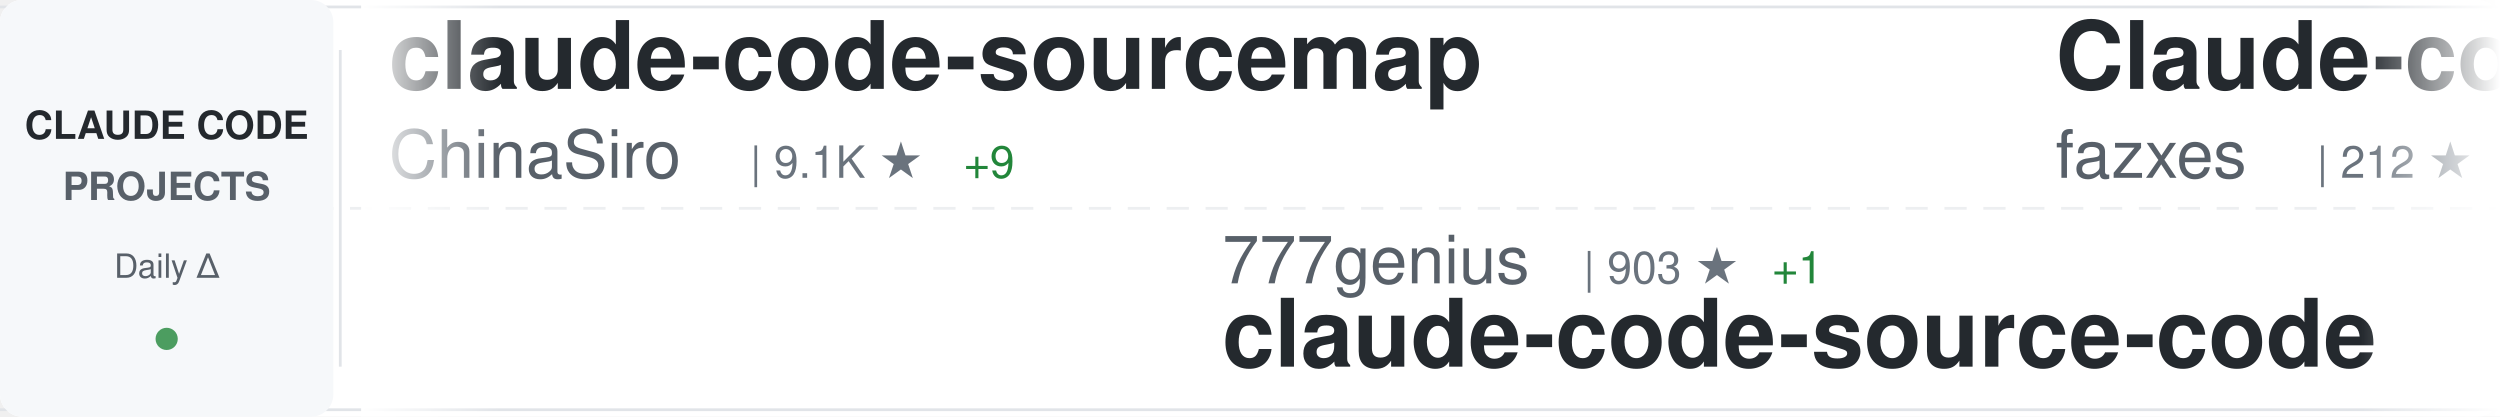
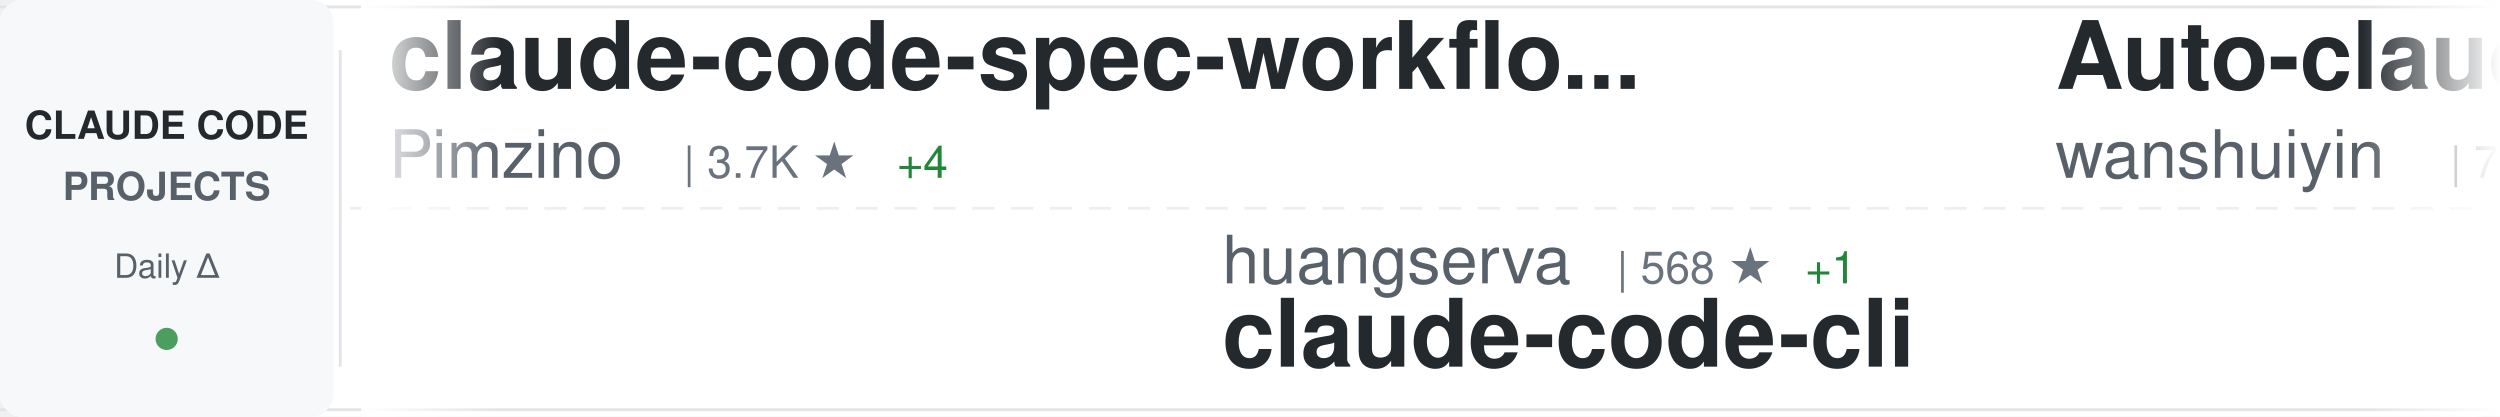
<svg xmlns="http://www.w3.org/2000/svg" width="900" height="150">
  <defs>
    <linearGradient id="awesomeLeftFade" x1="0%" y1="0%" x2="100%" y2="0%">
      <stop offset="0%" style="stop-color:#ffffff;stop-opacity:1" />
      <stop offset="100%" style="stop-color:#ffffff;stop-opacity:0" />
    </linearGradient>
    <linearGradient id="awesomeRightFade" x1="0%" y1="0%" x2="100%" y2="0%">
      <stop offset="0%" style="stop-color:#ffffff;stop-opacity:0" />
      <stop offset="100%" style="stop-color:#ffffff;stop-opacity:1" />
    </linearGradient>
  </defs>
  <rect width="900" height="150" fill="#ffffff" rx="8" />
  <rect x="0" y="2" width="900" height="1" fill="#e1e4e8" />
  <rect x="0" y="147" width="900" height="1" fill="#e1e4e8" />
  <line x1="0" y1="75" x2="900" y2="75" stroke="#e1e4e8" stroke-width="1" stroke-dasharray="8 6" opacity="0.6" />
  <rect x="0" y="0" width="120" height="150" fill="#f6f8fa" rx="8" />
  <text x="60" y="50" font-family="-apple-system, BlinkMacSystemFont, 'Segoe UI', Helvetica, Arial, sans-serif" font-size="14" font-weight="600" fill="#24292e" text-anchor="middle">CLAUDE CODE</text>
  <text x="60" y="72" font-family="-apple-system, BlinkMacSystemFont, 'Segoe UI', Helvetica, Arial, sans-serif" font-size="14" font-weight="600" fill="#586069" text-anchor="middle">PROJECTS</text>
  <text x="60" y="100" font-family="-apple-system, BlinkMacSystemFont, 'Segoe UI', Helvetica, Arial, sans-serif" font-size="12" font-weight="500" fill="#586069" text-anchor="middle">Daily Δ</text>
  <circle cx="60" cy="122" r="4" fill="#22863a" opacity="0.8" />
  <rect x="122" y="18" width="1" height="114" fill="#e1e4e8" />
  <clipPath id="awesomeTickerClip">
    <rect x="130" y="0" width="770" height="150" />
  </clipPath>
  <g clip-path="url(#awesomeTickerClip)">
    <g id="awesomeTickerItems">
      <animateTransform attributeName="transform" attributeType="XML" type="translate" from="0 0" to="-3000 0" dur="54s" repeatCount="indefinite" />
      <g transform="translate(0, 0)">
-         <text x="140" y="32" font-family="-apple-system, BlinkMacSystemFont, 'Segoe UI', Helvetica, Arial, sans-serif" font-size="34" font-weight="600" fill="#24292e">claude-code-sourcemap</text>
-         <text x="140" y="64" font-family="-apple-system, BlinkMacSystemFont, 'Segoe UI', Helvetica, Arial, sans-serif" font-size="24" font-weight="400" fill="#586069">ChinaSiro</text>
-         <text x="270" y="64" font-family="-apple-system, BlinkMacSystemFont, 'Segoe UI', Helvetica, Arial, sans-serif" font-size="16" font-weight="500" fill="#6a737d">| 9.1K ★</text>
-         <text x="347" y="64" font-family="-apple-system, BlinkMacSystemFont, 'Segoe UI', Helvetica, Arial, sans-serif" font-size="16" font-weight="500" fill="#22863a"> +9</text>
+         <text x="140" y="32" font-family="-apple-system, BlinkMacSystemFont, 'Segoe UI', Helvetica, Arial, sans-serif" font-size="34" font-weight="600" fill="#24292e">claude-code-spec-workflo...</text>
+         <text x="140" y="64" font-family="-apple-system, BlinkMacSystemFont, 'Segoe UI', Helvetica, Arial, sans-serif" font-size="24" font-weight="400" fill="#586069">Pimzino</text>
+         <text x="246" y="64" font-family="-apple-system, BlinkMacSystemFont, 'Segoe UI', Helvetica, Arial, sans-serif" font-size="16" font-weight="500" fill="#6a737d">| 3.7K ★</text>
+         <text x="323" y="64" font-family="-apple-system, BlinkMacSystemFont, 'Segoe UI', Helvetica, Arial, sans-serif" font-size="16" font-weight="500" fill="#22863a"> +4</text>
      </g>
      <g transform="translate(300, 0)">
-         <text x="140" y="102" font-family="-apple-system, BlinkMacSystemFont, 'Segoe UI', Helvetica, Arial, sans-serif" font-size="24" font-weight="400" fill="#586069">777genius</text>
-         <text x="270" y="102" font-family="-apple-system, BlinkMacSystemFont, 'Segoe UI', Helvetica, Arial, sans-serif" font-size="16" font-weight="500" fill="#6a737d">| 903 ★</text>
-         <text x="338" y="102" font-family="-apple-system, BlinkMacSystemFont, 'Segoe UI', Helvetica, Arial, sans-serif" font-size="16" font-weight="500" fill="#22863a"> +1</text>
-         <text x="140" y="132" font-family="-apple-system, BlinkMacSystemFont, 'Segoe UI', Helvetica, Arial, sans-serif" font-size="34" font-weight="600" fill="#24292e">claude-code-source-code</text>
+         <text x="140" y="102" font-family="-apple-system, BlinkMacSystemFont, 'Segoe UI', Helvetica, Arial, sans-serif" font-size="24" font-weight="400" fill="#586069">huangserva</text>
+         <text x="282" y="102" font-family="-apple-system, BlinkMacSystemFont, 'Segoe UI', Helvetica, Arial, sans-serif" font-size="16" font-weight="500" fill="#6a737d">| 568 ★</text>
+         <text x="350" y="102" font-family="-apple-system, BlinkMacSystemFont, 'Segoe UI', Helvetica, Arial, sans-serif" font-size="16" font-weight="500" fill="#22863a"> +1</text>
+         <text x="140" y="132" font-family="-apple-system, BlinkMacSystemFont, 'Segoe UI', Helvetica, Arial, sans-serif" font-size="34" font-weight="600" fill="#24292e">claude-code-cli</text>
      </g>
      <g transform="translate(600, 0)">
-         <text x="140" y="32" font-family="-apple-system, BlinkMacSystemFont, 'Segoe UI', Helvetica, Arial, sans-serif" font-size="34" font-weight="600" fill="#24292e">Claude-code</text>
-         <text x="140" y="64" font-family="-apple-system, BlinkMacSystemFont, 'Segoe UI', Helvetica, Arial, sans-serif" font-size="24" font-weight="400" fill="#586069">fazxes</text>
-         <text x="234" y="64" font-family="-apple-system, BlinkMacSystemFont, 'Segoe UI', Helvetica, Arial, sans-serif" font-size="16" font-weight="500" fill="#6a737d">| 212 ★</text>
+         <text x="140" y="32" font-family="-apple-system, BlinkMacSystemFont, 'Segoe UI', Helvetica, Arial, sans-serif" font-size="34" font-weight="600" fill="#24292e">Auto-claude-code-researc...</text>
+         <text x="140" y="64" font-family="-apple-system, BlinkMacSystemFont, 'Segoe UI', Helvetica, Arial, sans-serif" font-size="24" font-weight="400" fill="#586069">wanshuiyin</text>
+         <text x="282" y="64" font-family="-apple-system, BlinkMacSystemFont, 'Segoe UI', Helvetica, Arial, sans-serif" font-size="16" font-weight="500" fill="#6a737d">| 7.8K ★</text>
+         <text x="359" y="64" font-family="-apple-system, BlinkMacSystemFont, 'Segoe UI', Helvetica, Arial, sans-serif" font-size="16" font-weight="500" fill="#22863a"> +54</text>
      </g>
      <g transform="translate(900, 0)">
-         <text x="140" y="102" font-family="-apple-system, BlinkMacSystemFont, 'Segoe UI', Helvetica, Arial, sans-serif" font-size="24" font-weight="400" fill="#586069">LING71671</text>
-         <text x="270" y="102" font-family="-apple-system, BlinkMacSystemFont, 'Segoe UI', Helvetica, Arial, sans-serif" font-size="16" font-weight="500" fill="#6a737d">| 795 ★</text>
-         <text x="338" y="102" font-family="-apple-system, BlinkMacSystemFont, 'Segoe UI', Helvetica, Arial, sans-serif" font-size="16" font-weight="500" fill="#22863a"> +6</text>
-         <text x="140" y="132" font-family="-apple-system, BlinkMacSystemFont, 'Segoe UI', Helvetica, Arial, sans-serif" font-size="34" font-weight="600" fill="#24292e">Open-ClaudeCode</text>
+         <text x="140" y="102" font-family="-apple-system, BlinkMacSystemFont, 'Segoe UI', Helvetica, Arial, sans-serif" font-size="24" font-weight="400" fill="#586069">Yuyz0112</text>
+         <text x="258" y="102" font-family="-apple-system, BlinkMacSystemFont, 'Segoe UI', Helvetica, Arial, sans-serif" font-size="16" font-weight="500" fill="#6a737d">| 2.4K ★</text>
+         <text x="335" y="102" font-family="-apple-system, BlinkMacSystemFont, 'Segoe UI', Helvetica, Arial, sans-serif" font-size="16" font-weight="500" fill="#22863a"> +1</text>
+         <text x="140" y="132" font-family="-apple-system, BlinkMacSystemFont, 'Segoe UI', Helvetica, Arial, sans-serif" font-size="34" font-weight="600" fill="#24292e">claude-code-reverse</text>
      </g>
      <g transform="translate(1200, 0)">
-         <text x="140" y="32" font-family="-apple-system, BlinkMacSystemFont, 'Segoe UI', Helvetica, Arial, sans-serif" font-size="34" font-weight="600" fill="#24292e">awesome-claude-code-suba...</text>
-         <text x="140" y="64" font-family="-apple-system, BlinkMacSystemFont, 'Segoe UI', Helvetica, Arial, sans-serif" font-size="24" font-weight="400" fill="#586069">VoltAgent</text>
-         <text x="270" y="64" font-family="-apple-system, BlinkMacSystemFont, 'Segoe UI', Helvetica, Arial, sans-serif" font-size="16" font-weight="500" fill="#6a737d">| 18.8K ★</text>
-         <text x="356" y="64" font-family="-apple-system, BlinkMacSystemFont, 'Segoe UI', Helvetica, Arial, sans-serif" font-size="16" font-weight="500" fill="#22863a"> +88</text>
+         <text x="140" y="32" font-family="-apple-system, BlinkMacSystemFont, 'Segoe UI', Helvetica, Arial, sans-serif" font-size="34" font-weight="600" fill="#24292e">claude-code-local</text>
+         <text x="140" y="64" font-family="-apple-system, BlinkMacSystemFont, 'Segoe UI', Helvetica, Arial, sans-serif" font-size="24" font-weight="400" fill="#586069">nicedreamzapp</text>
+         <text x="318" y="64" font-family="-apple-system, BlinkMacSystemFont, 'Segoe UI', Helvetica, Arial, sans-serif" font-size="16" font-weight="500" fill="#6a737d">| 2.4K ★</text>
+         <text x="395" y="64" font-family="-apple-system, BlinkMacSystemFont, 'Segoe UI', Helvetica, Arial, sans-serif" font-size="16" font-weight="500" fill="#22863a"> +24</text>
      </g>
      <g transform="translate(1500, 0)">
-         <text x="140" y="102" font-family="-apple-system, BlinkMacSystemFont, 'Segoe UI', Helvetica, Arial, sans-serif" font-size="24" font-weight="400" fill="#586069">Alishahryar1</text>
-         <text x="306" y="102" font-family="-apple-system, BlinkMacSystemFont, 'Segoe UI', Helvetica, Arial, sans-serif" font-size="16" font-weight="500" fill="#6a737d">| 19.0K ★</text>
-         <text x="392" y="102" font-family="-apple-system, BlinkMacSystemFont, 'Segoe UI', Helvetica, Arial, sans-serif" font-size="16" font-weight="500" fill="#22863a"> +702</text>
-         <text x="140" y="132" font-family="-apple-system, BlinkMacSystemFont, 'Segoe UI', Helvetica, Arial, sans-serif" font-size="34" font-weight="600" fill="#24292e">free-claude-code</text>
+         <text x="140" y="102" font-family="-apple-system, BlinkMacSystemFont, 'Segoe UI', Helvetica, Arial, sans-serif" font-size="24" font-weight="400" fill="#586069">https-deeplearning-ai</text>
+         <text x="414" y="102" font-family="-apple-system, BlinkMacSystemFont, 'Segoe UI', Helvetica, Arial, sans-serif" font-size="16" font-weight="500" fill="#6a737d">| 499 ★</text>
+         <text x="482" y="102" font-family="-apple-system, BlinkMacSystemFont, 'Segoe UI', Helvetica, Arial, sans-serif" font-size="16" font-weight="500" fill="#22863a"> +1</text>
+         <text x="140" y="132" font-family="-apple-system, BlinkMacSystemFont, 'Segoe UI', Helvetica, Arial, sans-serif" font-size="34" font-weight="600" fill="#24292e">sc-claude-code-files</text>
      </g>
      <g transform="translate(1800, 0)">
-         <text x="140" y="32" font-family="-apple-system, BlinkMacSystemFont, 'Segoe UI', Helvetica, Arial, sans-serif" font-size="34" font-weight="600" fill="#24292e">Claude-Code-Usage-Monito...</text>
-         <text x="140" y="64" font-family="-apple-system, BlinkMacSystemFont, 'Segoe UI', Helvetica, Arial, sans-serif" font-size="24" font-weight="400" fill="#586069">Maciek-roboblog</text>
-         <text x="342" y="64" font-family="-apple-system, BlinkMacSystemFont, 'Segoe UI', Helvetica, Arial, sans-serif" font-size="16" font-weight="500" fill="#6a737d">| 7.9K ★</text>
-         <text x="419" y="64" font-family="-apple-system, BlinkMacSystemFont, 'Segoe UI', Helvetica, Arial, sans-serif" font-size="16" font-weight="500" fill="#22863a"> +22</text>
+         <text x="140" y="32" font-family="-apple-system, BlinkMacSystemFont, 'Segoe UI', Helvetica, Arial, sans-serif" font-size="34" font-weight="600" fill="#24292e">claude-code-book</text>
+         <text x="140" y="64" font-family="-apple-system, BlinkMacSystemFont, 'Segoe UI', Helvetica, Arial, sans-serif" font-size="24" font-weight="400" fill="#586069">lintsinghua</text>
+         <text x="294" y="64" font-family="-apple-system, BlinkMacSystemFont, 'Segoe UI', Helvetica, Arial, sans-serif" font-size="16" font-weight="500" fill="#6a737d">| 3.0K ★</text>
+         <text x="371" y="64" font-family="-apple-system, BlinkMacSystemFont, 'Segoe UI', Helvetica, Arial, sans-serif" font-size="16" font-weight="500" fill="#22863a"> +16</text>
      </g>
      <g transform="translate(2100, 0)">
-         <text x="140" y="102" font-family="-apple-system, BlinkMacSystemFont, 'Segoe UI', Helvetica, Arial, sans-serif" font-size="24" font-weight="400" fill="#586069">RichardAtCT</text>
-         <text x="294" y="102" font-family="-apple-system, BlinkMacSystemFont, 'Segoe UI', Helvetica, Arial, sans-serif" font-size="16" font-weight="500" fill="#6a737d">| 2.5K ★</text>
-         <text x="371" y="102" font-family="-apple-system, BlinkMacSystemFont, 'Segoe UI', Helvetica, Arial, sans-serif" font-size="16" font-weight="500" fill="#22863a"> +6</text>
-         <text x="140" y="132" font-family="-apple-system, BlinkMacSystemFont, 'Segoe UI', Helvetica, Arial, sans-serif" font-size="34" font-weight="600" fill="#24292e">claude-code-telegram</text>
+         <text x="140" y="102" font-family="-apple-system, BlinkMacSystemFont, 'Segoe UI', Helvetica, Arial, sans-serif" font-size="24" font-weight="400" fill="#586069">Piebald-AI</text>
+         <text x="282" y="102" font-family="-apple-system, BlinkMacSystemFont, 'Segoe UI', Helvetica, Arial, sans-serif" font-size="16" font-weight="500" fill="#6a737d">| 9.8K ★</text>
+         <text x="359" y="102" font-family="-apple-system, BlinkMacSystemFont, 'Segoe UI', Helvetica, Arial, sans-serif" font-size="16" font-weight="500" fill="#22863a"> +81</text>
+         <text x="140" y="132" font-family="-apple-system, BlinkMacSystemFont, 'Segoe UI', Helvetica, Arial, sans-serif" font-size="34" font-weight="600" fill="#24292e">claude-code-system-promp...</text>
      </g>
      <g transform="translate(2400, 0)">
-         <text x="140" y="32" font-family="-apple-system, BlinkMacSystemFont, 'Segoe UI', Helvetica, Arial, sans-serif" font-size="34" font-weight="600" fill="#24292e">claude-code-proxy</text>
-         <text x="140" y="64" font-family="-apple-system, BlinkMacSystemFont, 'Segoe UI', Helvetica, Arial, sans-serif" font-size="24" font-weight="400" fill="#586069">1rgs</text>
-         <text x="210" y="64" font-family="-apple-system, BlinkMacSystemFont, 'Segoe UI', Helvetica, Arial, sans-serif" font-size="16" font-weight="500" fill="#6a737d">| 3.5K ★</text>
-         <text x="287" y="64" font-family="-apple-system, BlinkMacSystemFont, 'Segoe UI', Helvetica, Arial, sans-serif" font-size="16" font-weight="500" fill="#22863a"> +10</text>
+         <text x="140" y="32" font-family="-apple-system, BlinkMacSystemFont, 'Segoe UI', Helvetica, Arial, sans-serif" font-size="34" font-weight="600" fill="#24292e">everything-claude-code</text>
+         <text x="140" y="64" font-family="-apple-system, BlinkMacSystemFont, 'Segoe UI', Helvetica, Arial, sans-serif" font-size="24" font-weight="400" fill="#586069">affaan-m</text>
+         <text x="258" y="64" font-family="-apple-system, BlinkMacSystemFont, 'Segoe UI', Helvetica, Arial, sans-serif" font-size="16" font-weight="500" fill="#6a737d">| 170.9K ★</text>
+         <text x="353" y="64" font-family="-apple-system, BlinkMacSystemFont, 'Segoe UI', Helvetica, Arial, sans-serif" font-size="16" font-weight="500" fill="#22863a"> +805</text>
      </g>
      <g transform="translate(2700, 0)">
-         <text x="140" y="102" font-family="-apple-system, BlinkMacSystemFont, 'Segoe UI', Helvetica, Arial, sans-serif" font-size="24" font-weight="400" fill="#586069">oboard</text>
-         <text x="234" y="102" font-family="-apple-system, BlinkMacSystemFont, 'Segoe UI', Helvetica, Arial, sans-serif" font-size="16" font-weight="500" fill="#6a737d">| 3.1K ★</text>
-         <text x="311" y="102" font-family="-apple-system, BlinkMacSystemFont, 'Segoe UI', Helvetica, Arial, sans-serif" font-size="16" font-weight="500" fill="#22863a"> +4</text>
-         <text x="140" y="132" font-family="-apple-system, BlinkMacSystemFont, 'Segoe UI', Helvetica, Arial, sans-serif" font-size="34" font-weight="600" fill="#24292e">claude-code-rev</text>
+         <text x="140" y="102" font-family="-apple-system, BlinkMacSystemFont, 'Segoe UI', Helvetica, Arial, sans-serif" font-size="24" font-weight="400" fill="#586069">luyao618</text>
+         <text x="258" y="102" font-family="-apple-system, BlinkMacSystemFont, 'Segoe UI', Helvetica, Arial, sans-serif" font-size="16" font-weight="500" fill="#6a737d">| 1.3K ★</text>
+         <text x="335" y="102" font-family="-apple-system, BlinkMacSystemFont, 'Segoe UI', Helvetica, Arial, sans-serif" font-size="16" font-weight="500" fill="#22863a"> +10</text>
+         <text x="140" y="132" font-family="-apple-system, BlinkMacSystemFont, 'Segoe UI', Helvetica, Arial, sans-serif" font-size="34" font-weight="600" fill="#24292e">Claude-Code-Source-Study</text>
      </g>
      <g transform="translate(3000, 0)">
-         <text x="140" y="32" font-family="-apple-system, BlinkMacSystemFont, 'Segoe UI', Helvetica, Arial, sans-serif" font-size="34" font-weight="600" fill="#24292e">claude-code-sourcemap</text>
-         <text x="140" y="64" font-family="-apple-system, BlinkMacSystemFont, 'Segoe UI', Helvetica, Arial, sans-serif" font-size="24" font-weight="400" fill="#586069">ChinaSiro</text>
-         <text x="270" y="64" font-family="-apple-system, BlinkMacSystemFont, 'Segoe UI', Helvetica, Arial, sans-serif" font-size="16" font-weight="500" fill="#6a737d">| 9.1K ★</text>
-         <text x="347" y="64" font-family="-apple-system, BlinkMacSystemFont, 'Segoe UI', Helvetica, Arial, sans-serif" font-size="16" font-weight="500" fill="#22863a"> +9</text>
+         <text x="140" y="32" font-family="-apple-system, BlinkMacSystemFont, 'Segoe UI', Helvetica, Arial, sans-serif" font-size="34" font-weight="600" fill="#24292e">claude-code-spec-workflo...</text>
+         <text x="140" y="64" font-family="-apple-system, BlinkMacSystemFont, 'Segoe UI', Helvetica, Arial, sans-serif" font-size="24" font-weight="400" fill="#586069">Pimzino</text>
+         <text x="246" y="64" font-family="-apple-system, BlinkMacSystemFont, 'Segoe UI', Helvetica, Arial, sans-serif" font-size="16" font-weight="500" fill="#6a737d">| 3.7K ★</text>
+         <text x="323" y="64" font-family="-apple-system, BlinkMacSystemFont, 'Segoe UI', Helvetica, Arial, sans-serif" font-size="16" font-weight="500" fill="#22863a"> +4</text>
      </g>
      <g transform="translate(3300, 0)">
-         <text x="140" y="102" font-family="-apple-system, BlinkMacSystemFont, 'Segoe UI', Helvetica, Arial, sans-serif" font-size="24" font-weight="400" fill="#586069">777genius</text>
-         <text x="270" y="102" font-family="-apple-system, BlinkMacSystemFont, 'Segoe UI', Helvetica, Arial, sans-serif" font-size="16" font-weight="500" fill="#6a737d">| 903 ★</text>
-         <text x="338" y="102" font-family="-apple-system, BlinkMacSystemFont, 'Segoe UI', Helvetica, Arial, sans-serif" font-size="16" font-weight="500" fill="#22863a"> +1</text>
-         <text x="140" y="132" font-family="-apple-system, BlinkMacSystemFont, 'Segoe UI', Helvetica, Arial, sans-serif" font-size="34" font-weight="600" fill="#24292e">claude-code-source-code</text>
+         <text x="140" y="102" font-family="-apple-system, BlinkMacSystemFont, 'Segoe UI', Helvetica, Arial, sans-serif" font-size="24" font-weight="400" fill="#586069">huangserva</text>
+         <text x="282" y="102" font-family="-apple-system, BlinkMacSystemFont, 'Segoe UI', Helvetica, Arial, sans-serif" font-size="16" font-weight="500" fill="#6a737d">| 568 ★</text>
+         <text x="350" y="102" font-family="-apple-system, BlinkMacSystemFont, 'Segoe UI', Helvetica, Arial, sans-serif" font-size="16" font-weight="500" fill="#22863a"> +1</text>
+         <text x="140" y="132" font-family="-apple-system, BlinkMacSystemFont, 'Segoe UI', Helvetica, Arial, sans-serif" font-size="34" font-weight="600" fill="#24292e">claude-code-cli</text>
      </g>
      <g transform="translate(3600, 0)">
-         <text x="140" y="32" font-family="-apple-system, BlinkMacSystemFont, 'Segoe UI', Helvetica, Arial, sans-serif" font-size="34" font-weight="600" fill="#24292e">Claude-code</text>
-         <text x="140" y="64" font-family="-apple-system, BlinkMacSystemFont, 'Segoe UI', Helvetica, Arial, sans-serif" font-size="24" font-weight="400" fill="#586069">fazxes</text>
-         <text x="234" y="64" font-family="-apple-system, BlinkMacSystemFont, 'Segoe UI', Helvetica, Arial, sans-serif" font-size="16" font-weight="500" fill="#6a737d">| 212 ★</text>
+         <text x="140" y="32" font-family="-apple-system, BlinkMacSystemFont, 'Segoe UI', Helvetica, Arial, sans-serif" font-size="34" font-weight="600" fill="#24292e">Auto-claude-code-researc...</text>
+         <text x="140" y="64" font-family="-apple-system, BlinkMacSystemFont, 'Segoe UI', Helvetica, Arial, sans-serif" font-size="24" font-weight="400" fill="#586069">wanshuiyin</text>
+         <text x="282" y="64" font-family="-apple-system, BlinkMacSystemFont, 'Segoe UI', Helvetica, Arial, sans-serif" font-size="16" font-weight="500" fill="#6a737d">| 7.8K ★</text>
+         <text x="359" y="64" font-family="-apple-system, BlinkMacSystemFont, 'Segoe UI', Helvetica, Arial, sans-serif" font-size="16" font-weight="500" fill="#22863a"> +54</text>
      </g>
      <g transform="translate(3900, 0)">
-         <text x="140" y="102" font-family="-apple-system, BlinkMacSystemFont, 'Segoe UI', Helvetica, Arial, sans-serif" font-size="24" font-weight="400" fill="#586069">LING71671</text>
-         <text x="270" y="102" font-family="-apple-system, BlinkMacSystemFont, 'Segoe UI', Helvetica, Arial, sans-serif" font-size="16" font-weight="500" fill="#6a737d">| 795 ★</text>
-         <text x="338" y="102" font-family="-apple-system, BlinkMacSystemFont, 'Segoe UI', Helvetica, Arial, sans-serif" font-size="16" font-weight="500" fill="#22863a"> +6</text>
-         <text x="140" y="132" font-family="-apple-system, BlinkMacSystemFont, 'Segoe UI', Helvetica, Arial, sans-serif" font-size="34" font-weight="600" fill="#24292e">Open-ClaudeCode</text>
+         <text x="140" y="102" font-family="-apple-system, BlinkMacSystemFont, 'Segoe UI', Helvetica, Arial, sans-serif" font-size="24" font-weight="400" fill="#586069">Yuyz0112</text>
+         <text x="258" y="102" font-family="-apple-system, BlinkMacSystemFont, 'Segoe UI', Helvetica, Arial, sans-serif" font-size="16" font-weight="500" fill="#6a737d">| 2.4K ★</text>
+         <text x="335" y="102" font-family="-apple-system, BlinkMacSystemFont, 'Segoe UI', Helvetica, Arial, sans-serif" font-size="16" font-weight="500" fill="#22863a"> +1</text>
+         <text x="140" y="132" font-family="-apple-system, BlinkMacSystemFont, 'Segoe UI', Helvetica, Arial, sans-serif" font-size="34" font-weight="600" fill="#24292e">claude-code-reverse</text>
      </g>
    </g>
  </g>
  <rect x="130" y="0" width="50" height="150" fill="url(#awesomeLeftFade)" />
  <rect x="850" y="0" width="50" height="150" fill="url(#awesomeRightFade)" />
</svg>
